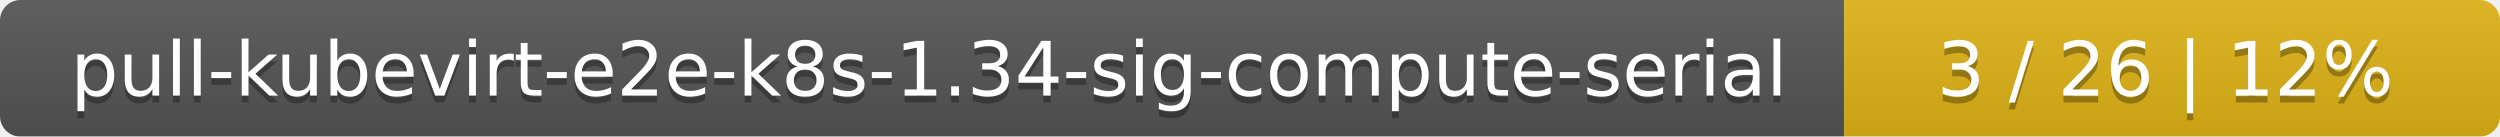
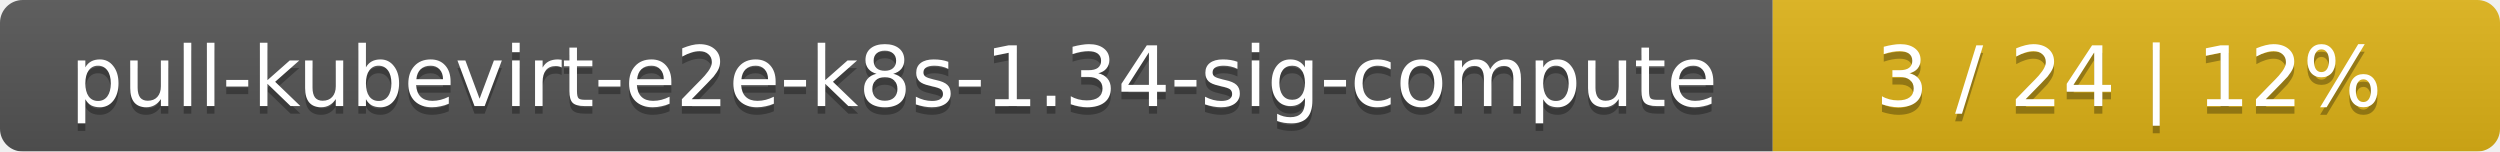
- <svg xmlns="http://www.w3.org/2000/svg" width="366" height="20">
+ <svg xmlns="http://www.w3.org/2000/svg" width="330" height="20">
  <linearGradient id="smooth" x2="0" y2="100%">
    <stop offset="0" stop-color="#bbb" stop-opacity=".1" />
    <stop offset="1" stop-opacity=".1" />
  </linearGradient>
  <mask id="round">
-     <rect width="366" height="20" rx="3" fill="#fff" />
+     <rect width="330" height="20" rx="3" fill="#fff" />
  </mask>
  <g mask="url(#round)">
-     <rect width="270" height="20" fill="#555" />
-     <rect x="270" width="96" height="20" fill="#dfb317" />
-     <rect width="366" height="20" fill="url(#smooth)" />
+     <rect width="234" height="20" fill="#555" />
+     <rect x="234" width="96" height="20" fill="#dfb317" />
+     <rect width="330" height="20" fill="url(#smooth)" />
  </g>
  <g fill="#fff" text-anchor="middle" font-family="DejaVu Sans,Verdana,Geneva,sans-serif" font-size="11">
-     <text x="136" y="15" fill="#010101" fill-opacity=".3">pull-kubevirt-e2e-k8s-1.34-sig-compute-serial</text>
-     <text x="136" y="14">pull-kubevirt-e2e-k8s-1.34-sig-compute-serial</text>
-     <text x="317" y="15" fill="#010101" fill-opacity=".3">3 / 26    |    12%</text>
-     <text x="317" y="14">3 / 26    |    12%</text>
+     <text x="118" y="15" fill="#010101" fill-opacity=".3">pull-kubevirt-e2e-k8s-1.34-sig-compute</text>
+     <text x="118" y="14">pull-kubevirt-e2e-k8s-1.34-sig-compute</text>
+     <text x="281" y="15" fill="#010101" fill-opacity=".3">3 / 24    |    12%</text>
+     <text x="281" y="14">3 / 24    |    12%</text>
  </g>
</svg>
